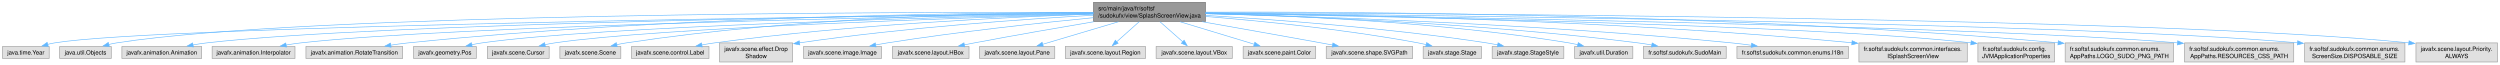
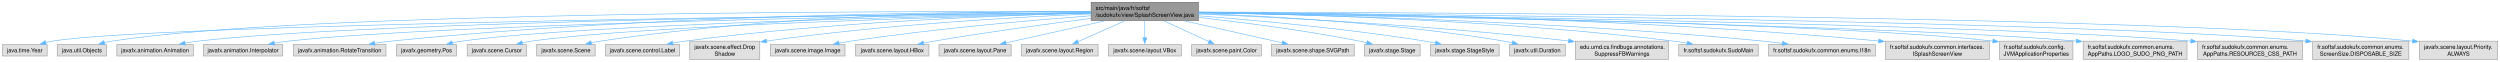
- <svg xmlns="http://www.w3.org/2000/svg" xmlns:xlink="http://www.w3.org/1999/xlink" width="4194pt" height="108pt" viewBox="0.00 0.00 4193.50 108.00">
+ <svg xmlns="http://www.w3.org/2000/svg" xmlns:xlink="http://www.w3.org/1999/xlink" width="4375pt" height="108pt" viewBox="0.00 0.00 4374.50 108.00">
  <g id="graph0" class="graph" transform="scale(1 1) rotate(0) translate(4 104)">
    <g id="Node000001" class="node">
      <g id="a_Node000001">
        <a xlink:title=" ">
-           <polygon fill="#999999" stroke="#666666" points="2018,-100 1830.25,-100 1830.25,-68 2018,-68 2018,-100" />
-           <text text-anchor="start" x="1838.25" y="-86.5" font-family="Helvetica,sans-Serif" font-size="10.00">src/main/java/fr/softsf</text>
-           <text text-anchor="middle" x="1924.12" y="-74.5" font-family="Helvetica,sans-Serif" font-size="10.00">/sudokufx/view/SplashScreenView.java</text>
+           <polygon fill="#999999" stroke="#666666" points="2093,-100 1905.25,-100 1905.25,-68 2093,-68 2093,-100" />
+           <text text-anchor="start" x="1913.25" y="-86.5" font-family="Helvetica,sans-Serif" font-size="10.00">src/main/java/fr/softsf</text>
+           <text text-anchor="middle" x="1999.12" y="-74.5" font-family="Helvetica,sans-Serif" font-size="10.00">/sudokufx/view/SplashScreenView.java</text>
        </a>
      </g>
    </g>
    <g id="Node000002" class="node">
      <g id="a_Node000002">
        <a xlink:title=" ">
          <polygon fill="#e0e0e0" stroke="#999999" points="78.25,-26 0,-26 0,-6 78.25,-6 78.25,-26" />
          <text text-anchor="middle" x="39.12" y="-12.5" font-family="Helvetica,sans-Serif" font-size="10.00">java.time.Year</text>
        </a>
      </g>
    </g>
    <g id="edge1_Node000001_Node000002" class="edge">
      <g id="a_edge1_Node000001_Node000002">
        <a xlink:title=" ">
-           <path fill="none" stroke="#63b8ff" d="M1829.99,-81.9C1479.2,-77.6 259.27,-60.72 87.12,-32 83.31,-31.36 79.37,-30.5 75.47,-29.5" />
-           <polygon fill="#63b8ff" stroke="#63b8ff" points="76.75,-26.22 66.17,-26.84 74.82,-32.95 76.75,-26.22" />
+           <path fill="none" stroke="#63b8ff" d="M1904.87,-82.01C1544.76,-78.03 266.93,-61.9 87.12,-32 83.31,-31.36 79.37,-30.5 75.47,-29.5" />
+           <polygon fill="#63b8ff" stroke="#63b8ff" points="76.75,-26.23 66.17,-26.85 74.82,-32.96 76.75,-26.23" />
        </a>
      </g>
    </g>
    <g id="Node000003" class="node">
      <g id="a_Node000003">
        <a xlink:title=" ">
          <polygon fill="#e0e0e0" stroke="#999999" points="182.38,-26 95.88,-26 95.88,-6 182.38,-6 182.38,-26" />
          <text text-anchor="middle" x="139.12" y="-12.5" font-family="Helvetica,sans-Serif" font-size="10.00">java.util.Objects</text>
        </a>
      </g>
    </g>
    <g id="edge2_Node000001_Node000003" class="edge">
      <g id="a_edge2_Node000001_Node000003">
        <a xlink:title=" ">
-           <path fill="none" stroke="#63b8ff" d="M1829.88,-83.34C1516.46,-83.99 510.91,-82.01 191.12,-32 186.81,-31.33 182.35,-30.4 177.93,-29.34" />
-           <polygon fill="#63b8ff" stroke="#63b8ff" points="179.2,-26.05 168.63,-26.87 177.4,-32.82 179.2,-26.05" />
+           <path fill="none" stroke="#63b8ff" d="M1904.76,-83.48C1582.37,-84.62 526.12,-84.18 191.12,-32 186.81,-31.33 182.35,-30.41 177.93,-29.35" />
+           <polygon fill="#63b8ff" stroke="#63b8ff" points="179.2,-26.06 168.63,-26.88 177.4,-32.83 179.2,-26.06" />
        </a>
      </g>
    </g>
    <g id="Node000004" class="node">
      <g id="a_Node000004">
        <a xlink:title=" ">
          <polygon fill="#e0e0e0" stroke="#999999" points="334,-26 200.25,-26 200.25,-6 334,-6 334,-26" />
          <text text-anchor="middle" x="267.12" y="-12.5" font-family="Helvetica,sans-Serif" font-size="10.00">javafx.animation.Animation</text>
        </a>
      </g>
    </g>
    <g id="edge3_Node000001_Node000004" class="edge">
      <g id="a_edge3_Node000001_Node000004">
        <a xlink:title=" ">
-           <path fill="none" stroke="#63b8ff" d="M1829.83,-82C1534.97,-78.57 632.86,-65.53 342.12,-32 334.77,-31.15 327.05,-29.96 319.49,-28.62" />
-           <polygon fill="#63b8ff" stroke="#63b8ff" points="320.16,-25.18 309.68,-26.77 318.86,-32.06 320.16,-25.18" />
+           <path fill="none" stroke="#63b8ff" d="M1904.93,-82.17C1600.97,-79.15 648.17,-67.07 342.12,-32 334.77,-31.16 327.05,-29.97 319.49,-28.63" />
+           <polygon fill="#63b8ff" stroke="#63b8ff" points="320.15,-25.19 309.68,-26.78 318.86,-32.07 320.15,-25.19" />
        </a>
      </g>
    </g>
    <g id="Node000005" class="node">
      <g id="a_Node000005">
        <a xlink:title=" ">
          <polygon fill="#e0e0e0" stroke="#999999" points="490.62,-26 351.62,-26 351.62,-6 490.62,-6 490.62,-26" />
          <text text-anchor="middle" x="421.12" y="-12.5" font-family="Helvetica,sans-Serif" font-size="10.00">javafx.animation.Interpolator</text>
        </a>
      </g>
    </g>
    <g id="edge4_Node000001_Node000005" class="edge">
      <g id="a_edge4_Node000001_Node000005">
        <a xlink:title=" ">
-           <path fill="none" stroke="#63b8ff" d="M1830.17,-81.5C1555.84,-76.82 759.02,-61.04 500.12,-32 492.11,-31.1 483.7,-29.84 475.46,-28.44" />
-           <polygon fill="#63b8ff" stroke="#63b8ff" points="476.36,-25.04 465.9,-26.71 475.12,-31.93 476.36,-25.04" />
+           <path fill="none" stroke="#63b8ff" d="M1904.81,-81.69C1620.43,-77.43 774.13,-62.49 500.12,-32 492.11,-31.11 483.69,-29.86 475.46,-28.45" />
+           <polygon fill="#63b8ff" stroke="#63b8ff" points="476.36,-25.06 465.9,-26.73 475.12,-31.94 476.36,-25.06" />
        </a>
      </g>
    </g>
    <g id="Node000006" class="node">
      <g id="a_Node000006">
        <a xlink:title=" ">
          <polygon fill="#e0e0e0" stroke="#999999" points="671.25,-26 509,-26 509,-6 671.25,-6 671.25,-26" />
          <text text-anchor="middle" x="590.12" y="-12.5" font-family="Helvetica,sans-Serif" font-size="10.00">javafx.animation.RotateTransition</text>
        </a>
      </g>
    </g>
    <g id="edge5_Node000001_Node000006" class="edge">
      <g id="a_edge5_Node000001_Node000006">
        <a xlink:title=" ">
-           <path fill="none" stroke="#63b8ff" d="M1829.81,-83.12C1621.72,-82.52 1107.72,-76.23 680.12,-32 670.73,-31.03 660.82,-29.69 651.15,-28.22" />
-           <polygon fill="#63b8ff" stroke="#63b8ff" points="651.88,-24.79 641.46,-26.68 650.78,-31.71 651.88,-24.79" />
+           <path fill="none" stroke="#63b8ff" d="M1904.88,-83.44C1688.09,-83.56 1137.5,-78.77 680.12,-32 670.72,-31.04 660.82,-29.71 651.15,-28.24" />
+           <polygon fill="#63b8ff" stroke="#63b8ff" points="651.88,-24.81 641.45,-26.7 650.78,-31.72 651.88,-24.81" />
        </a>
      </g>
    </g>
    <g id="Node000007" class="node">
      <g id="a_Node000007">
        <a xlink:title=" ">
          <polygon fill="#e0e0e0" stroke="#999999" points="794.75,-26 689.5,-26 689.5,-6 794.75,-6 794.75,-26" />
          <text text-anchor="middle" x="742.12" y="-12.5" font-family="Helvetica,sans-Serif" font-size="10.00">javafx.geometry.Pos</text>
        </a>
      </g>
    </g>
    <g id="edge6_Node000001_Node000007" class="edge">
      <g id="a_edge6_Node000001_Node000007">
        <a xlink:title=" ">
-           <path fill="none" stroke="#63b8ff" d="M1829.88,-81.04C1597.37,-75.81 1001.04,-60.04 804.12,-32 798.51,-31.2 792.67,-30.12 786.9,-28.91" />
-           <polygon fill="#63b8ff" stroke="#63b8ff" points="788.01,-25.57 777.48,-26.77 786.46,-32.4 788.01,-25.57" />
+           <path fill="none" stroke="#63b8ff" d="M1904.86,-81.35C1661.43,-76.7 1016.04,-61.87 804.12,-32 798.51,-31.21 792.66,-30.13 786.9,-28.92" />
+           <polygon fill="#63b8ff" stroke="#63b8ff" points="788.01,-25.58 777.48,-26.79 786.46,-32.41 788.01,-25.58" />
        </a>
      </g>
    </g>
    <g id="Node000008" class="node">
      <g id="a_Node000008">
        <a xlink:title=" ">
          <polygon fill="#e0e0e0" stroke="#999999" points="917,-26 813.25,-26 813.25,-6 917,-6 917,-26" />
          <text text-anchor="middle" x="865.12" y="-12.5" font-family="Helvetica,sans-Serif" font-size="10.00">javafx.scene.Cursor</text>
        </a>
      </g>
    </g>
    <g id="edge7_Node000001_Node000008" class="edge">
      <g id="a_edge7_Node000001_Node000008">
        <a xlink:title=" ">
-           <path fill="none" stroke="#63b8ff" d="M1830.01,-80.48C1616.13,-74.37 1098.73,-57.4 926.12,-32 920.81,-31.22 915.28,-30.18 909.81,-29.02" />
-           <polygon fill="#63b8ff" stroke="#63b8ff" points="910.78,-25.65 900.25,-26.83 909.22,-32.47 910.78,-25.65" />
+           <path fill="none" stroke="#63b8ff" d="M1905.12,-80.87C1679.78,-75.38 1113.68,-59.25 926.12,-32 920.74,-31.22 915.14,-30.17 909.61,-28.99" />
+           <polygon fill="#63b8ff" stroke="#63b8ff" points="910.46,-25.6 899.93,-26.77 908.89,-32.42 910.46,-25.6" />
        </a>
      </g>
    </g>
    <g id="Node000009" class="node">
      <g id="a_Node000009">
        <a xlink:title=" ">
          <polygon fill="#e0e0e0" stroke="#999999" points="1037.25,-26 935,-26 935,-6 1037.25,-6 1037.25,-26" />
          <text text-anchor="middle" x="986.12" y="-12.5" font-family="Helvetica,sans-Serif" font-size="10.00">javafx.scene.Scene</text>
        </a>
      </g>
    </g>
    <g id="edge8_Node000001_Node000009" class="edge">
      <g id="a_edge8_Node000001_Node000009">
        <a xlink:title=" ">
-           <path fill="none" stroke="#63b8ff" d="M1829.97,-83.28C1668.58,-82.48 1329.13,-75.21 1046.12,-32 1040.89,-31.2 1035.45,-30.15 1030.08,-28.98" />
-           <polygon fill="#63b8ff" stroke="#63b8ff" points="1031.23,-25.66 1020.7,-26.79 1029.64,-32.48 1031.23,-25.66" />
+           <path fill="none" stroke="#63b8ff" d="M1904.85,-83.91C1733.07,-84.25 1358.05,-78.89 1046.12,-32 1040.89,-31.21 1035.45,-30.17 1030.07,-29.01" />
+           <polygon fill="#63b8ff" stroke="#63b8ff" points="1031.23,-25.68 1020.69,-26.82 1029.64,-32.5 1031.23,-25.68" />
        </a>
      </g>
    </g>
    <g id="Node000010" class="node">
      <g id="a_Node000010">
        <a xlink:title=" ">
          <polygon fill="#e0e0e0" stroke="#999999" points="1185.12,-26 1055.12,-26 1055.12,-6 1185.12,-6 1185.12,-26" />
          <text text-anchor="middle" x="1120.12" y="-12.5" font-family="Helvetica,sans-Serif" font-size="10.00">javafx.scene.control.Label</text>
        </a>
      </g>
    </g>
    <g id="edge9_Node000001_Node000010" class="edge">
      <g id="a_edge9_Node000001_Node000010">
        <a xlink:title=" ">
-           <path fill="none" stroke="#63b8ff" d="M1829.81,-80.33C1690.32,-75.51 1421.04,-62.79 1194.12,-32 1187.3,-31.07 1180.16,-29.9 1173.13,-28.61" />
-           <polygon fill="#63b8ff" stroke="#63b8ff" points="1173.8,-25.18 1163.32,-26.73 1172.49,-32.05 1173.8,-25.18" />
+           <path fill="none" stroke="#63b8ff" d="M1904.84,-81.2C1754.09,-77.39 1449.74,-65.84 1194.12,-32 1187.3,-31.1 1180.16,-29.93 1173.12,-28.65" />
+           <polygon fill="#63b8ff" stroke="#63b8ff" points="1173.8,-25.22 1163.32,-26.78 1172.48,-32.09 1173.8,-25.22" />
        </a>
      </g>
    </g>
    <g id="Node000011" class="node">
      <g id="a_Node000011">
        <a xlink:title=" ">
          <polygon fill="#e0e0e0" stroke="#999999" points="1325.38,-32 1202.88,-32 1202.88,0 1325.38,0 1325.38,-32" />
          <text text-anchor="start" x="1210.88" y="-18.5" font-family="Helvetica,sans-Serif" font-size="10.00">javafx.scene.effect.Drop</text>
          <text text-anchor="middle" x="1264.12" y="-6.5" font-family="Helvetica,sans-Serif" font-size="10.00">Shadow</text>
        </a>
      </g>
    </g>
    <g id="edge10_Node000001_Node000011" class="edge">
      <g id="a_edge10_Node000001_Node000011">
        <a xlink:title=" ">
-           <path fill="none" stroke="#63b8ff" d="M1829.86,-78.39C1715.61,-71.99 1517.09,-58.33 1336.91,-32.13" />
-           <polygon fill="#63b8ff" stroke="#63b8ff" points="1337.52,-28.68 1327.11,-30.69 1336.5,-35.61 1337.52,-28.68" />
+           <path fill="none" stroke="#63b8ff" d="M1904.96,-79.67C1778.14,-74.31 1545.34,-61.41 1336.78,-32.1" />
+           <polygon fill="#63b8ff" stroke="#63b8ff" points="1337.5,-28.66 1327.11,-30.72 1336.52,-35.59 1337.5,-28.66" />
        </a>
      </g>
    </g>
    <g id="Node000012" class="node">
      <g id="a_Node000012">
        <a xlink:title=" ">
          <polygon fill="#e0e0e0" stroke="#999999" points="1474.5,-26 1343.75,-26 1343.75,-6 1474.5,-6 1474.5,-26" />
          <text text-anchor="middle" x="1409.12" y="-12.5" font-family="Helvetica,sans-Serif" font-size="10.00">javafx.scene.image.Image</text>
        </a>
      </g>
    </g>
    <g id="edge11_Node000001_Node000012" class="edge">
      <g id="a_edge11_Node000001_Node000012">
        <a xlink:title=" ">
-           <path fill="none" stroke="#63b8ff" d="M1829.84,-74.33C1740.53,-65.58 1602.82,-50.72 1484.12,-32 1477.74,-30.99 1471.07,-29.83 1464.45,-28.6" />
-           <polygon fill="#63b8ff" stroke="#63b8ff" points="1465.4,-25.22 1454.92,-26.77 1464.08,-32.09 1465.4,-25.22" />
+           <path fill="none" stroke="#63b8ff" d="M1904.81,-76.47C1801.27,-68.64 1630.31,-53.8 1484.12,-32 1477.56,-31.02 1470.7,-29.85 1463.92,-28.61" />
+           <polygon fill="#63b8ff" stroke="#63b8ff" points="1464.59,-25.17 1454.11,-26.74 1463.28,-32.05 1464.59,-25.17" />
        </a>
      </g>
    </g>
    <g id="Node000013" class="node">
      <g id="a_Node000013">
        <a xlink:title=" ">
          <polygon fill="#e0e0e0" stroke="#999999" points="1621.38,-26 1492.88,-26 1492.88,-6 1621.38,-6 1621.38,-26" />
          <text text-anchor="middle" x="1557.12" y="-12.5" font-family="Helvetica,sans-Serif" font-size="10.00">javafx.scene.layout.HBox</text>
        </a>
      </g>
    </g>
    <g id="edge12_Node000001_Node000013" class="edge">
      <g id="a_edge12_Node000001_Node000013">
        <a xlink:title=" ">
-           <path fill="none" stroke="#63b8ff" d="M1830.64,-67.54C1772.8,-57.79 1697.06,-44.68 1630.12,-32 1624.62,-30.96 1618.9,-29.84 1613.18,-28.7" />
-           <polygon fill="#63b8ff" stroke="#63b8ff" points="1614.23,-25.34 1603.74,-26.8 1612.85,-32.2 1614.23,-25.34" />
+           <path fill="none" stroke="#63b8ff" d="M1904.83,-71.69C1830.12,-62.32 1723.18,-47.97 1630.12,-32 1624.15,-30.97 1617.91,-29.82 1611.71,-28.62" />
+           <polygon fill="#63b8ff" stroke="#63b8ff" points="1612.63,-25.24 1602.14,-26.72 1611.27,-32.1 1612.63,-25.24" />
        </a>
      </g>
    </g>
    <g id="Node000014" class="node">
      <g id="a_Node000014">
        <a xlink:title=" ">
          <polygon fill="#e0e0e0" stroke="#999999" points="1765.25,-26 1639,-26 1639,-6 1765.25,-6 1765.25,-26" />
          <text text-anchor="middle" x="1702.12" y="-12.5" font-family="Helvetica,sans-Serif" font-size="10.00">javafx.scene.layout.Pane</text>
        </a>
      </g>
    </g>
    <g id="edge13_Node000001_Node000014" class="edge">
      <g id="a_edge13_Node000001_Node000014">
        <a xlink:title=" ">
-           <path fill="none" stroke="#63b8ff" d="M1872.08,-67.53C1833.28,-55.99 1780.96,-40.44 1744.66,-29.65" />
-           <polygon fill="#63b8ff" stroke="#63b8ff" points="1745.98,-26.39 1735.4,-26.89 1743.98,-33.1 1745.98,-26.39" />
+           <path fill="none" stroke="#63b8ff" d="M1929.49,-67.53C1876.48,-55.74 1804.57,-39.77 1755.92,-28.96" />
+           <polygon fill="#63b8ff" stroke="#63b8ff" points="1756.69,-25.54 1746.17,-26.79 1755.18,-32.37 1756.69,-25.54" />
        </a>
      </g>
    </g>
    <g id="Node000015" class="node">
      <g id="a_Node000015">
        <a xlink:title=" ">
          <polygon fill="#e0e0e0" stroke="#999999" points="1917.38,-26 1782.88,-26 1782.88,-6 1917.38,-6 1917.38,-26" />
          <text text-anchor="middle" x="1850.12" y="-12.5" font-family="Helvetica,sans-Serif" font-size="10.00">javafx.scene.layout.Region</text>
        </a>
      </g>
    </g>
    <g id="edge14_Node000001_Node000015" class="edge">
      <g id="a_edge14_Node000001_Node000015">
        <a xlink:title=" ">
-           <path fill="none" stroke="#63b8ff" d="M1906.96,-67.69C1895.64,-57.6 1880.81,-44.36 1869.13,-33.95" />
-           <polygon fill="#63b8ff" stroke="#63b8ff" points="1871.49,-31.37 1861.7,-27.32 1866.83,-36.59 1871.49,-31.37" />
+           <path fill="none" stroke="#63b8ff" d="M1964.19,-67.53C1939.28,-56.49 1906.05,-41.77 1881.88,-31.07" />
+           <polygon fill="#63b8ff" stroke="#63b8ff" points="1883.43,-27.92 1872.87,-27.07 1880.59,-34.32 1883.43,-27.92" />
        </a>
      </g>
    </g>
    <g id="Node000016" class="node">
      <g id="a_Node000016">
        <a xlink:title=" ">
          <polygon fill="#e0e0e0" stroke="#999999" points="2063,-26 1935.25,-26 1935.25,-6 2063,-6 2063,-26" />
          <text text-anchor="middle" x="1999.12" y="-12.5" font-family="Helvetica,sans-Serif" font-size="10.00">javafx.scene.layout.VBox</text>
        </a>
      </g>
    </g>
    <g id="edge15_Node000001_Node000016" class="edge">
      <g id="a_edge15_Node000001_Node000016">
        <a xlink:title=" ">
-           <path fill="none" stroke="#63b8ff" d="M1941.52,-67.69C1953.11,-57.5 1968.33,-44.1 1980.21,-33.64" />
-           <polygon fill="#63b8ff" stroke="#63b8ff" points="1982.21,-36.55 1987.4,-27.32 1977.58,-31.29 1982.21,-36.55" />
+           <path fill="none" stroke="#63b8ff" d="M1999.12,-67.69C1999.12,-58.8 1999.12,-47.46 1999.12,-37.77" />
+           <polygon fill="#63b8ff" stroke="#63b8ff" points="2002.63,-37.83 1999.13,-27.83 1995.63,-37.83 2002.63,-37.83" />
        </a>
      </g>
    </g>
    <g id="Node000017" class="node">
      <g id="a_Node000017">
        <a xlink:title=" ">
          <polygon fill="#e0e0e0" stroke="#999999" points="2203,-26 2081.25,-26 2081.25,-6 2203,-6 2203,-26" />
          <text text-anchor="middle" x="2142.12" y="-12.5" font-family="Helvetica,sans-Serif" font-size="10.00">javafx.scene.paint.Color</text>
        </a>
      </g>
    </g>
    <g id="edge16_Node000001_Node000017" class="edge">
      <g id="a_edge16_Node000001_Node000017">
        <a xlink:title=" ">
-           <path fill="none" stroke="#63b8ff" d="M1975.24,-67.53C2013.16,-56.04 2064.27,-40.57 2099.89,-29.79" />
-           <polygon fill="#63b8ff" stroke="#63b8ff" points="2100.87,-33.15 2109.43,-26.9 2098.84,-26.45 2100.87,-33.15" />
+           <path fill="none" stroke="#63b8ff" d="M2032.65,-67.53C2056.45,-56.54 2088.17,-41.9 2111.33,-31.21" />
+           <polygon fill="#63b8ff" stroke="#63b8ff" points="2112.64,-34.46 2120.25,-27.09 2109.71,-28.11 2112.64,-34.46" />
        </a>
      </g>
    </g>
    <g id="Node000018" class="node">
      <g id="a_Node000018">
        <a xlink:title=" ">
          <polygon fill="#e0e0e0" stroke="#999999" points="2365.62,-26 2220.62,-26 2220.62,-6 2365.62,-6 2365.62,-26" />
          <text text-anchor="middle" x="2293.12" y="-12.5" font-family="Helvetica,sans-Serif" font-size="10.00">javafx.scene.shape.SVGPath</text>
        </a>
      </g>
    </g>
    <g id="edge17_Node000001_Node000018" class="edge">
      <g id="a_edge17_Node000001_Node000018">
        <a xlink:title=" ">
-           <path fill="none" stroke="#63b8ff" d="M2012.39,-67.55C2069.4,-57.53 2145.17,-44.13 2212.12,-32 2218.44,-30.86 2225.02,-29.65 2231.59,-28.45" />
-           <polygon fill="#63b8ff" stroke="#63b8ff" points="2231.89,-31.95 2241.09,-26.7 2230.63,-25.07 2231.89,-31.95" />
+           <path fill="none" stroke="#63b8ff" d="M2068.05,-67.53C2120.53,-55.74 2191.72,-39.77 2239.87,-28.96" />
+           <polygon fill="#63b8ff" stroke="#63b8ff" points="2240.52,-32.4 2249.51,-26.79 2238.98,-25.57 2240.52,-32.4" />
        </a>
      </g>
    </g>
    <g id="Node000019" class="node">
      <g id="a_Node000019">
        <a xlink:title=" ">
          <polygon fill="#e0e0e0" stroke="#999999" points="2481,-26 2383.25,-26 2383.25,-6 2481,-6 2481,-26" />
          <text text-anchor="middle" x="2432.12" y="-12.5" font-family="Helvetica,sans-Serif" font-size="10.00">javafx.stage.Stage</text>
        </a>
      </g>
    </g>
    <g id="edge18_Node000001_Node000019" class="edge">
      <g id="a_edge18_Node000001_Node000019">
        <a xlink:title=" ">
-           <path fill="none" stroke="#63b8ff" d="M2018.43,-76.33C2110.09,-68.91 2252.94,-54.86 2375.12,-32 2379.47,-31.19 2383.97,-30.22 2388.45,-29.18" />
-           <polygon fill="#63b8ff" stroke="#63b8ff" points="2389.11,-32.62 2397.99,-26.83 2387.44,-25.82 2389.11,-32.62" />
+           <path fill="none" stroke="#63b8ff" d="M2093.14,-73.48C2169.52,-64.98 2279.82,-50.93 2375.12,-32 2379.23,-31.18 2383.48,-30.25 2387.72,-29.25" />
+           <polygon fill="#63b8ff" stroke="#63b8ff" points="2388.49,-32.66 2397.36,-26.86 2386.81,-25.87 2388.49,-32.66" />
        </a>
      </g>
    </g>
    <g id="Node000020" class="node">
      <g id="a_Node000020">
        <a xlink:title=" ">
          <polygon fill="#e0e0e0" stroke="#999999" points="2619.25,-26 2499,-26 2499,-6 2619.25,-6 2619.25,-26" />
          <text text-anchor="middle" x="2559.12" y="-12.5" font-family="Helvetica,sans-Serif" font-size="10.00">javafx.stage.StageStyle</text>
        </a>
      </g>
    </g>
    <g id="edge19_Node000001_Node000020" class="edge">
      <g id="a_edge19_Node000001_Node000020">
        <a xlink:title=" ">
-           <path fill="none" stroke="#63b8ff" d="M2018.2,-78.11C2130.86,-71.42 2325.06,-57.28 2490.12,-32 2496.11,-31.08 2502.35,-29.96 2508.53,-28.75" />
-           <polygon fill="#63b8ff" stroke="#63b8ff" points="2508.94,-32.24 2518.03,-26.8 2507.53,-25.38 2508.94,-32.24" />
+           <path fill="none" stroke="#63b8ff" d="M2093.2,-76.34C2192.33,-68.59 2352.82,-53.99 2490.12,-32 2496.03,-31.06 2502.18,-29.93 2508.28,-28.72" />
+           <polygon fill="#63b8ff" stroke="#63b8ff" points="2508.56,-32.23 2517.65,-26.78 2507.15,-25.38 2508.56,-32.23" />
        </a>
      </g>
    </g>
    <g id="Node000021" class="node">
      <g id="a_Node000021">
        <a xlink:title=" ">
          <polygon fill="#e0e0e0" stroke="#999999" points="2735,-26 2637.25,-26 2637.25,-6 2735,-6 2735,-26" />
          <text text-anchor="middle" x="2686.12" y="-12.5" font-family="Helvetica,sans-Serif" font-size="10.00">javafx.util.Duration</text>
        </a>
      </g>
    </g>
    <g id="edge20_Node000001_Node000021" class="edge">
      <g id="a_edge20_Node000001_Node000021">
        <a xlink:title=" ">
-           <path fill="none" stroke="#63b8ff" d="M2018.42,-81.57C2154.08,-78.29 2411.82,-67.51 2628.12,-32 2632.86,-31.22 2637.77,-30.24 2642.64,-29.15" />
-           <polygon fill="#63b8ff" stroke="#63b8ff" points="2643.45,-32.55 2652.36,-26.81 2641.82,-25.75 2643.45,-32.55" />
+           <path fill="none" stroke="#63b8ff" d="M2093.26,-80.42C2216.8,-75.88 2440.01,-63.71 2628.12,-32 2632.8,-31.21 2637.64,-30.23 2642.46,-29.15" />
+           <polygon fill="#63b8ff" stroke="#63b8ff" points="2643.14,-32.58 2652.04,-26.84 2641.5,-25.78 2643.14,-32.58" />
        </a>
      </g>
    </g>
    <g id="Node000022" class="node">
      <g id="a_Node000022">
        <a xlink:title=" ">
-           <polygon fill="#e0e0e0" stroke="#999999" points="2891.62,-26 2752.62,-26 2752.62,-6 2891.62,-6 2891.62,-26" />
-           <text text-anchor="middle" x="2822.12" y="-12.5" font-family="Helvetica,sans-Serif" font-size="10.00">fr.softsf.sudokufx.SudoMain</text>
+           <polygon fill="#e0e0e0" stroke="#999999" points="2915.62,-32 2752.62,-32 2752.62,0 2915.62,0 2915.62,-32" />
+           <text text-anchor="start" x="2760.62" y="-18.5" font-family="Helvetica,sans-Serif" font-size="10.00">edu.umd.cs.findbugs.annotations.</text>
+           <text text-anchor="middle" x="2834.12" y="-6.5" font-family="Helvetica,sans-Serif" font-size="10.00">SuppressFBWarnings</text>
        </a>
      </g>
    </g>
    <g id="edge21_Node000001_Node000022" class="edge">
      <g id="a_edge21_Node000001_Node000022">
        <a xlink:title=" ">
-           <path fill="none" stroke="#63b8ff" d="M2018.26,-81.05C2171.11,-77.02 2482.52,-65.15 2744.12,-32 2751.57,-31.06 2759.37,-29.84 2767.05,-28.5" />
-           <polygon fill="#63b8ff" stroke="#63b8ff" points="2767.45,-31.99 2776.66,-26.75 2766.19,-25.1 2767.45,-31.99" />
+           <path fill="none" stroke="#63b8ff" d="M2093.48,-79.47C2232.93,-73.6 2502.48,-59.77 2740.93,-32.31" />
+           <polygon fill="#63b8ff" stroke="#63b8ff" points="2741.22,-35.8 2750.75,-31.17 2740.42,-28.84 2741.22,-35.8" />
        </a>
      </g>
    </g>
    <g id="Node000023" class="node">
      <g id="a_Node000023">
        <a xlink:title=" ">
-           <polygon fill="#e0e0e0" stroke="#999999" points="3096.62,-26 2909.62,-26 2909.62,-6 3096.62,-6 3096.62,-26" />
-           <text text-anchor="middle" x="3003.12" y="-12.5" font-family="Helvetica,sans-Serif" font-size="10.00">fr.softsf.sudokufx.common.enums.I18n</text>
+           <polygon fill="#e0e0e0" stroke="#999999" points="3072.62,-26 2933.62,-26 2933.62,-6 3072.62,-6 3072.62,-26" />
+           <text text-anchor="middle" x="3003.12" y="-12.5" font-family="Helvetica,sans-Serif" font-size="10.00">fr.softsf.sudokufx.SudoMain</text>
        </a>
      </g>
    </g>
    <g id="edge22_Node000001_Node000023" class="edge">
      <g id="a_edge22_Node000001_Node000023">
        <a xlink:title=" ">
-           <path fill="none" stroke="#63b8ff" d="M2018.32,-81.02C2192.84,-76.7 2578.09,-64.11 2901.12,-32 2911.77,-30.94 2923,-29.56 2933.96,-28.07" />
-           <polygon fill="#63b8ff" stroke="#63b8ff" points="2934.34,-31.55 2943.76,-26.68 2933.37,-24.61 2934.34,-31.55" />
+           <path fill="none" stroke="#63b8ff" d="M2093.48,-82C2261.36,-79.29 2622.7,-69.23 2925.12,-32 2932.67,-31.07 2940.57,-29.85 2948.34,-28.5" />
+           <polygon fill="#63b8ff" stroke="#63b8ff" points="2948.86,-31.96 2958.07,-26.73 2947.61,-25.08 2948.86,-31.96" />
        </a>
      </g>
    </g>
    <g id="Node000024" class="node">
      <g id="a_Node000024">
        <a xlink:title=" ">
-           <polygon fill="#e0e0e0" stroke="#999999" points="3296,-32 3114.25,-32 3114.25,0 3296,0 3296,-32" />
-           <text text-anchor="start" x="3122.25" y="-18.5" font-family="Helvetica,sans-Serif" font-size="10.00">fr.softsf.sudokufx.common.interfaces.</text>
-           <text text-anchor="middle" x="3205.12" y="-6.5" font-family="Helvetica,sans-Serif" font-size="10.00">ISplashScreenView</text>
+           <polygon fill="#e0e0e0" stroke="#999999" points="3277.62,-26 3090.62,-26 3090.62,-6 3277.62,-6 3277.62,-26" />
+           <text text-anchor="middle" x="3184.12" y="-12.5" font-family="Helvetica,sans-Serif" font-size="10.00">fr.softsf.sudokufx.common.enums.I18n</text>
        </a>
      </g>
    </g>
    <g id="edge23_Node000001_Node000024" class="edge">
      <g id="a_edge23_Node000001_Node000024">
        <a xlink:title=" ">
-           <path fill="none" stroke="#63b8ff" d="M2018.21,-82.36C2216.88,-80.27 2693.89,-71.32 3102.84,-32.26" />
-           <polygon fill="#63b8ff" stroke="#63b8ff" points="3102.88,-35.77 3112.5,-31.33 3102.21,-28.8 3102.88,-35.77" />
+           <path fill="none" stroke="#63b8ff" d="M2093.15,-81.7C2281.33,-78.41 2717.49,-67.31 3082.12,-32 3092.84,-30.96 3104.14,-29.59 3115.17,-28.09" />
+           <polygon fill="#63b8ff" stroke="#63b8ff" points="3115.61,-31.56 3125.03,-26.7 3114.64,-24.63 3115.61,-31.56" />
        </a>
      </g>
    </g>
    <g id="Node000025" class="node">
      <g id="a_Node000025">
        <a xlink:title=" ">
-           <polygon fill="#e0e0e0" stroke="#999999" points="3442.38,-32 3313.88,-32 3313.88,0 3442.38,0 3442.38,-32" />
-           <text text-anchor="start" x="3321.88" y="-18.5" font-family="Helvetica,sans-Serif" font-size="10.00">fr.softsf.sudokufx.config.</text>
-           <text text-anchor="middle" x="3378.12" y="-6.5" font-family="Helvetica,sans-Serif" font-size="10.00">JVMApplicationProperties</text>
+           <polygon fill="#e0e0e0" stroke="#999999" points="3477,-32 3295.25,-32 3295.25,0 3477,0 3477,-32" />
+           <text text-anchor="start" x="3303.25" y="-18.5" font-family="Helvetica,sans-Serif" font-size="10.00">fr.softsf.sudokufx.common.interfaces.</text>
+           <text text-anchor="middle" x="3386.12" y="-6.5" font-family="Helvetica,sans-Serif" font-size="10.00">ISplashScreenView</text>
        </a>
      </g>
    </g>
    <g id="edge24_Node000001_Node000025" class="edge">
      <g id="a_edge24_Node000001_Node000025">
        <a xlink:title=" ">
-           <path fill="none" stroke="#63b8ff" d="M2018.12,-81.56C2283.06,-77.18 3033.5,-62.51 3302.45,-32.15" />
-           <polygon fill="#63b8ff" stroke="#63b8ff" points="3302.7,-35.65 3312.23,-31.01 3301.89,-28.69 3302.7,-35.65" />
+           <path fill="none" stroke="#63b8ff" d="M2093.5,-82.84C2304.96,-81.7 2832.99,-74.54 3283.7,-32.26" />
+           <polygon fill="#63b8ff" stroke="#63b8ff" points="3283.87,-35.76 3293.5,-31.34 3283.21,-28.79 3283.87,-35.76" />
        </a>
      </g>
    </g>
    <g id="Node000026" class="node">
      <g id="a_Node000026">
        <a xlink:title=" ">
-           <polygon fill="#e0e0e0" stroke="#999999" points="3642,-32 3460.25,-32 3460.25,0 3642,0 3642,-32" />
-           <text text-anchor="start" x="3468.25" y="-18.5" font-family="Helvetica,sans-Serif" font-size="10.00">fr.softsf.sudokufx.common.enums.</text>
-           <text text-anchor="middle" x="3551.12" y="-6.5" font-family="Helvetica,sans-Serif" font-size="10.00">AppPaths.LOGO_SUDO_PNG_PATH</text>
+           <polygon fill="#e0e0e0" stroke="#999999" points="3623.38,-32 3494.88,-32 3494.88,0 3623.38,0 3623.38,-32" />
+           <text text-anchor="start" x="3502.88" y="-18.5" font-family="Helvetica,sans-Serif" font-size="10.00">fr.softsf.sudokufx.config.</text>
+           <text text-anchor="middle" x="3559.12" y="-6.5" font-family="Helvetica,sans-Serif" font-size="10.00">JVMApplicationProperties</text>
        </a>
      </g>
    </g>
    <g id="edge25_Node000001_Node000026" class="edge">
      <g id="a_edge25_Node000001_Node000026">
        <a xlink:title=" ">
-           <path fill="none" stroke="#63b8ff" d="M2018.19,-83.63C2256.13,-84.41 2901.37,-81.47 3448.61,-32.15" />
-           <polygon fill="#63b8ff" stroke="#63b8ff" points="3448.74,-35.66 3458.38,-31.27 3448.11,-28.68 3448.74,-35.66" />
+           <path fill="none" stroke="#63b8ff" d="M2093.46,-81.84C2372.63,-78.09 3192.78,-64.66 3483.37,-32.16" />
+           <polygon fill="#63b8ff" stroke="#63b8ff" points="3483.7,-35.64 3493.23,-31.02 3482.9,-28.69 3483.7,-35.64" />
        </a>
      </g>
    </g>
    <g id="Node000027" class="node">
      <g id="a_Node000027">
        <a xlink:title=" ">
-           <polygon fill="#e0e0e0" stroke="#999999" points="3843.75,-32 3660.5,-32 3660.5,0 3843.75,0 3843.75,-32" />
-           <text text-anchor="start" x="3668.5" y="-18.5" font-family="Helvetica,sans-Serif" font-size="10.00">fr.softsf.sudokufx.common.enums.</text>
-           <text text-anchor="middle" x="3752.12" y="-6.5" font-family="Helvetica,sans-Serif" font-size="10.00">AppPaths.RESOURCES_CSS_PATH</text>
+           <polygon fill="#e0e0e0" stroke="#999999" points="3823,-32 3641.25,-32 3641.25,0 3823,0 3823,-32" />
+           <text text-anchor="start" x="3649.25" y="-18.5" font-family="Helvetica,sans-Serif" font-size="10.00">fr.softsf.sudokufx.common.enums.</text>
+           <text text-anchor="middle" x="3732.12" y="-6.5" font-family="Helvetica,sans-Serif" font-size="10.00">AppPaths.LOGO_SUDO_PNG_PATH</text>
        </a>
      </g>
    </g>
    <g id="edge26_Node000001_Node000027" class="edge">
      <g id="a_edge26_Node000001_Node000027">
        <a xlink:title=" ">
-           <path fill="none" stroke="#63b8ff" d="M2018.39,-81.68C2327.2,-77.14 3307.67,-60.86 3648.87,-32.1" />
-           <polygon fill="#63b8ff" stroke="#63b8ff" points="3649.08,-35.59 3658.74,-31.24 3648.48,-28.62 3649.08,-35.59" />
+           <path fill="none" stroke="#63b8ff" d="M2093.47,-81.51C2391.03,-76.6 3308.45,-59.66 3629.72,-32.12" />
+           <polygon fill="#63b8ff" stroke="#63b8ff" points="3629.73,-35.63 3639.38,-31.27 3629.12,-28.66 3629.73,-35.63" />
        </a>
      </g>
    </g>
    <g id="Node000028" class="node">
      <g id="a_Node000028">
        <a xlink:title=" ">
-           <polygon fill="#e0e0e0" stroke="#999999" points="4030.25,-32 3862,-32 3862,0 4030.25,0 4030.25,-32" />
-           <text text-anchor="start" x="3870" y="-18.5" font-family="Helvetica,sans-Serif" font-size="10.00">fr.softsf.sudokufx.common.enums.</text>
-           <text text-anchor="middle" x="3946.12" y="-6.5" font-family="Helvetica,sans-Serif" font-size="10.00">ScreenSize.DISPOSABLE_SIZE</text>
+           <polygon fill="#e0e0e0" stroke="#999999" points="4024.75,-32 3841.5,-32 3841.5,0 4024.75,0 4024.75,-32" />
+           <text text-anchor="start" x="3849.5" y="-18.5" font-family="Helvetica,sans-Serif" font-size="10.00">fr.softsf.sudokufx.common.enums.</text>
+           <text text-anchor="middle" x="3933.12" y="-6.5" font-family="Helvetica,sans-Serif" font-size="10.00">AppPaths.RESOURCES_CSS_PATH</text>
        </a>
      </g>
    </g>
    <g id="edge27_Node000001_Node000028" class="edge">
      <g id="a_edge27_Node000001_Node000028">
        <a xlink:title=" ">
-           <path fill="none" stroke="#63b8ff" d="M2018.43,-82.18C2350.85,-79.01 3468.12,-66.12 3850.18,-32.17" />
-           <polygon fill="#63b8ff" stroke="#63b8ff" points="3850.39,-35.67 3860.03,-31.27 3849.76,-28.69 3850.39,-35.67" />
+           <path fill="none" stroke="#63b8ff" d="M2093.46,-81.87C2414.89,-77.78 3466.92,-62.44 3829.93,-32.09" />
+           <polygon fill="#63b8ff" stroke="#63b8ff" points="3830.08,-35.59 3839.74,-31.25 3829.48,-28.62 3830.08,-35.59" />
        </a>
      </g>
    </g>
    <g id="Node000029" class="node">
      <g id="a_Node000029">
        <a xlink:title=" ">
-           <polygon fill="#e0e0e0" stroke="#999999" points="4185.5,-32 4048.75,-32 4048.75,0 4185.5,0 4185.5,-32" />
-           <text text-anchor="start" x="4056.75" y="-18.5" font-family="Helvetica,sans-Serif" font-size="10.00">javafx.scene.layout.Priority.</text>
-           <text text-anchor="middle" x="4117.12" y="-6.5" font-family="Helvetica,sans-Serif" font-size="10.00">ALWAYS</text>
+           <polygon fill="#e0e0e0" stroke="#999999" points="4211.25,-32 4043,-32 4043,0 4211.25,0 4211.25,-32" />
+           <text text-anchor="start" x="4051" y="-18.5" font-family="Helvetica,sans-Serif" font-size="10.00">fr.softsf.sudokufx.common.enums.</text>
+           <text text-anchor="middle" x="4127.12" y="-6.5" font-family="Helvetica,sans-Serif" font-size="10.00">ScreenSize.DISPOSABLE_SIZE</text>
        </a>
      </g>
    </g>
    <g id="edge28_Node000001_Node000029" class="edge">
      <g id="a_edge28_Node000001_Node000029">
        <a xlink:title=" ">
-           <path fill="none" stroke="#63b8ff" d="M2018.23,-82.81C2371.06,-81.76 3616.24,-75.12 4037.01,-32.06" />
-           <polygon fill="#63b8ff" stroke="#63b8ff" points="4037.23,-35.56 4046.81,-31.03 4036.5,-28.6 4037.23,-35.56" />
+           <path fill="none" stroke="#63b8ff" d="M2093.48,-82.33C2437.79,-79.61 3627.06,-67.85 4031.11,-32.17" />
+           <polygon fill="#63b8ff" stroke="#63b8ff" points="4031.39,-35.66 4041.03,-31.28 4030.76,-28.69 4031.39,-35.66" />
+         </a>
+       </g>
+     </g>
+     <g id="Node000030" class="node">
+       <g id="a_Node000030">
+         <a xlink:title=" ">
+           <polygon fill="#e0e0e0" stroke="#999999" points="4366.5,-32 4229.75,-32 4229.75,0 4366.5,0 4366.5,-32" />
+           <text text-anchor="start" x="4237.75" y="-18.5" font-family="Helvetica,sans-Serif" font-size="10.00">javafx.scene.layout.Priority.</text>
+           <text text-anchor="middle" x="4298.12" y="-6.5" font-family="Helvetica,sans-Serif" font-size="10.00">ALWAYS</text>
+         </a>
+       </g>
+     </g>
+     <g id="edge29_Node000001_Node000030" class="edge">
+       <g id="a_edge29_Node000001_Node000030">
+         <a xlink:title=" ">
+           <path fill="none" stroke="#63b8ff" d="M2093.2,-82.93C2457.31,-82.35 3775.36,-77.19 4218.06,-32.05" />
+           <polygon fill="#63b8ff" stroke="#63b8ff" points="4218.23,-35.56 4227.81,-31.04 4217.5,-28.59 4218.23,-35.56" />
        </a>
      </g>
    </g>
  </g>
</svg>
